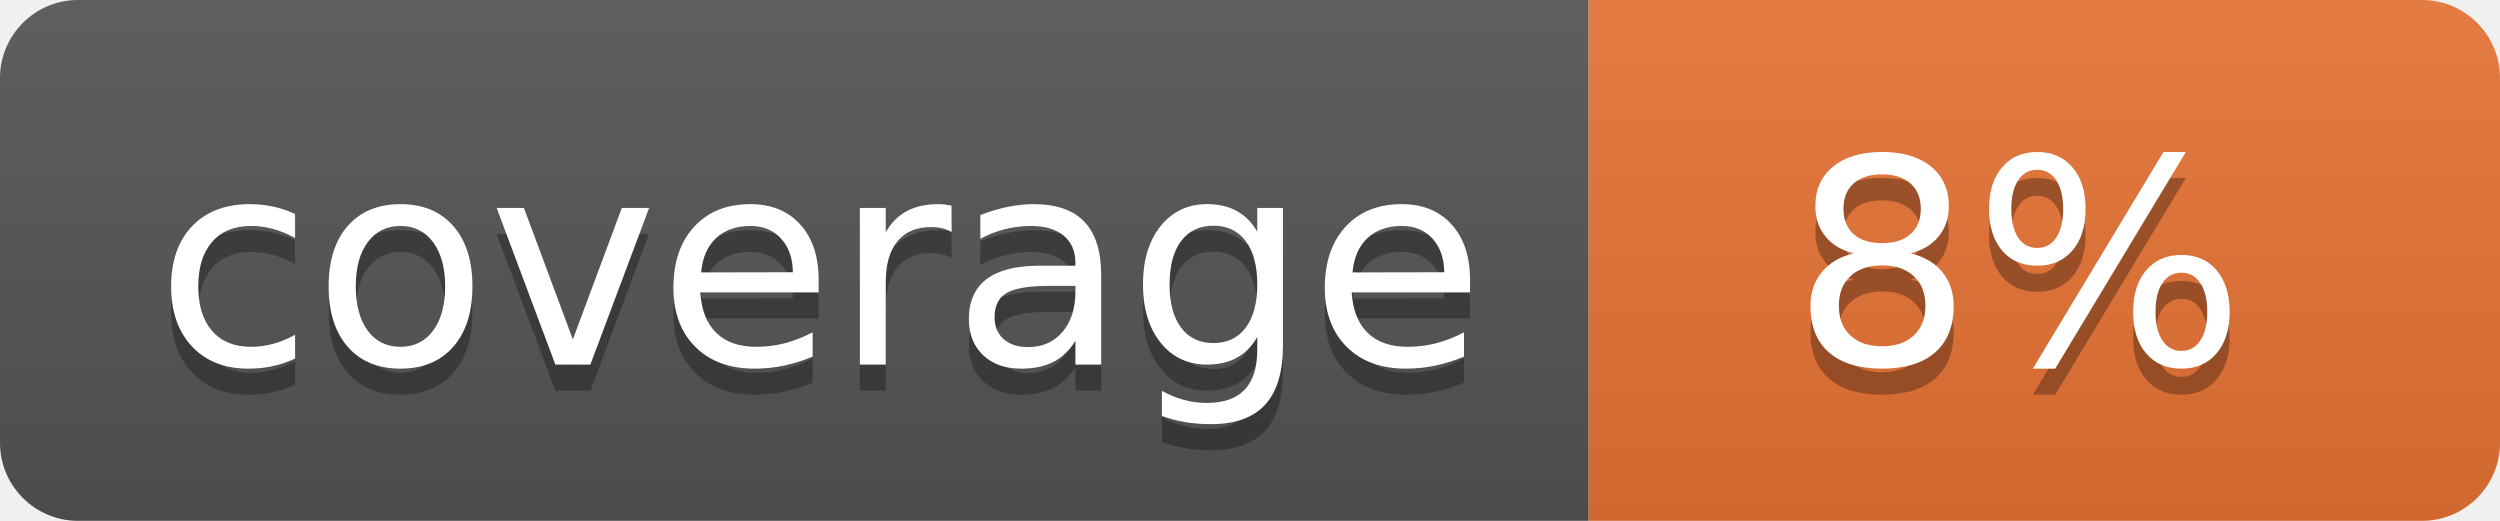
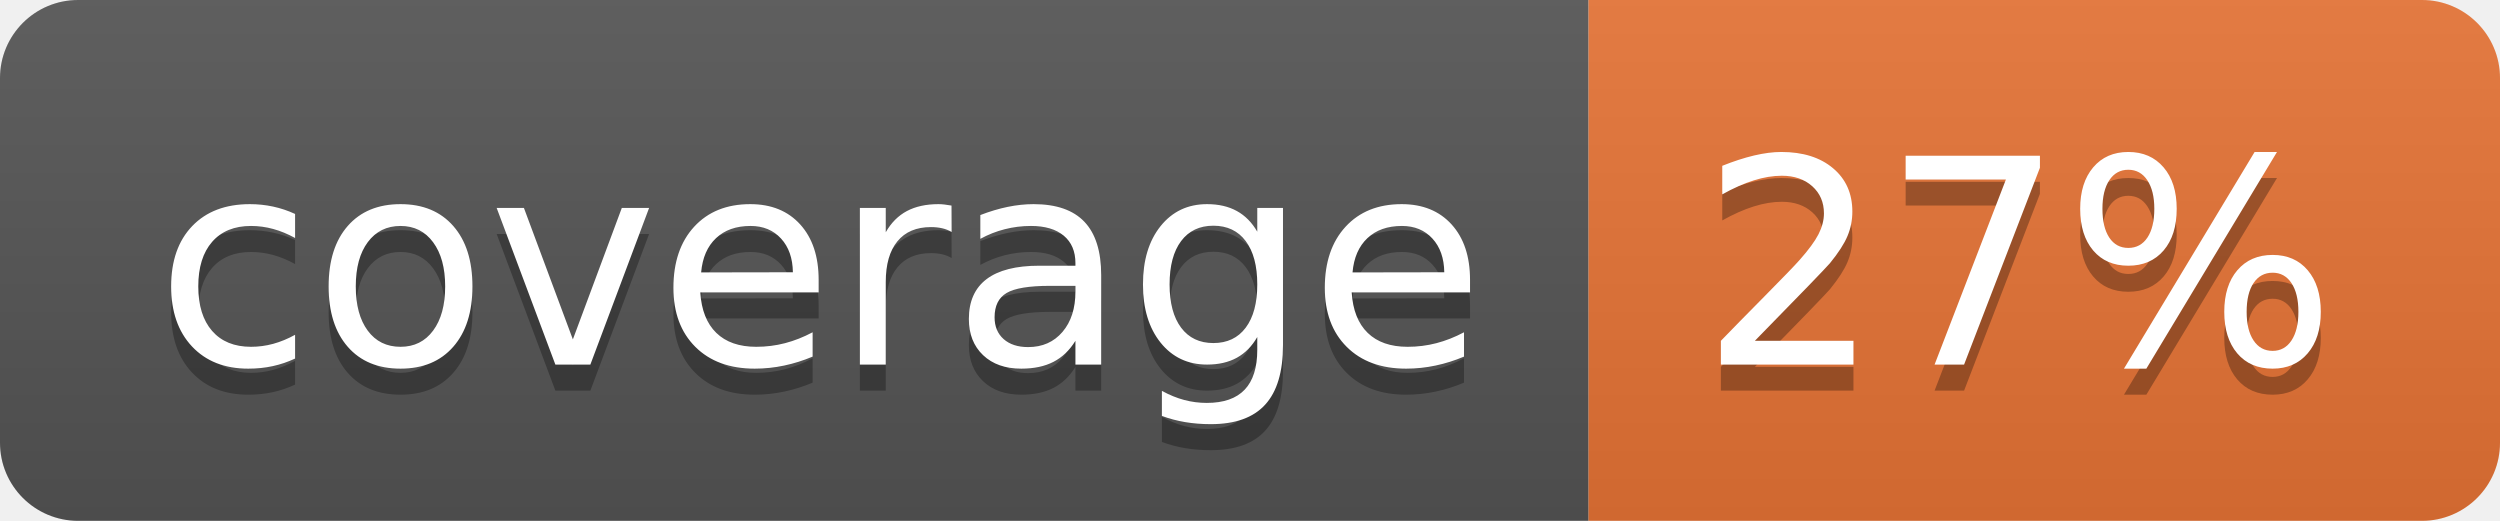
<svg xmlns="http://www.w3.org/2000/svg" width="96" height="20">
  <linearGradient id="b" x2="0" y2="100%">
    <stop offset="0" stop-color="#bbb" stop-opacity=".1" />
    <stop offset="1" stop-opacity=".1" />
  </linearGradient>
  <clipPath id="a">
    <rect width="96" height="20" rx="3" fill="#fff" />
  </clipPath>
  <g clip-path="url(#a)">
    <path fill="#555" d="M0 0h61v20H0z" />
    <path fill="#E87435" d="M61 0h35v20H61z" />
    <path fill="url(#b)" d="M0 0h96v20H0z" />
  </g>
  <g fill="#fff" text-anchor="middle" font-family="DejaVu Sans,Verdana,Geneva,sans-serif" font-size="110">
    <text x="315" y="150" fill="#010101" fill-opacity=".3" transform="scale(.1)" textLength="510">coverage</text>
    <text x="315" y="140" transform="scale(.1)" textLength="510">coverage</text>
-     <text x="775" y="150" fill="#010101" fill-opacity=".3" transform="scale(.1)" textLength="250">8%</text>
-     <text x="775" y="140" transform="scale(.1)" textLength="250">8%</text>
+     <text x="775" y="150" fill="#010101" fill-opacity=".3" transform="scale(.1)" textLength="250">27%</text>
+     <text x="775" y="140" transform="scale(.1)" textLength="250">27%</text>
  </g>
</svg>
